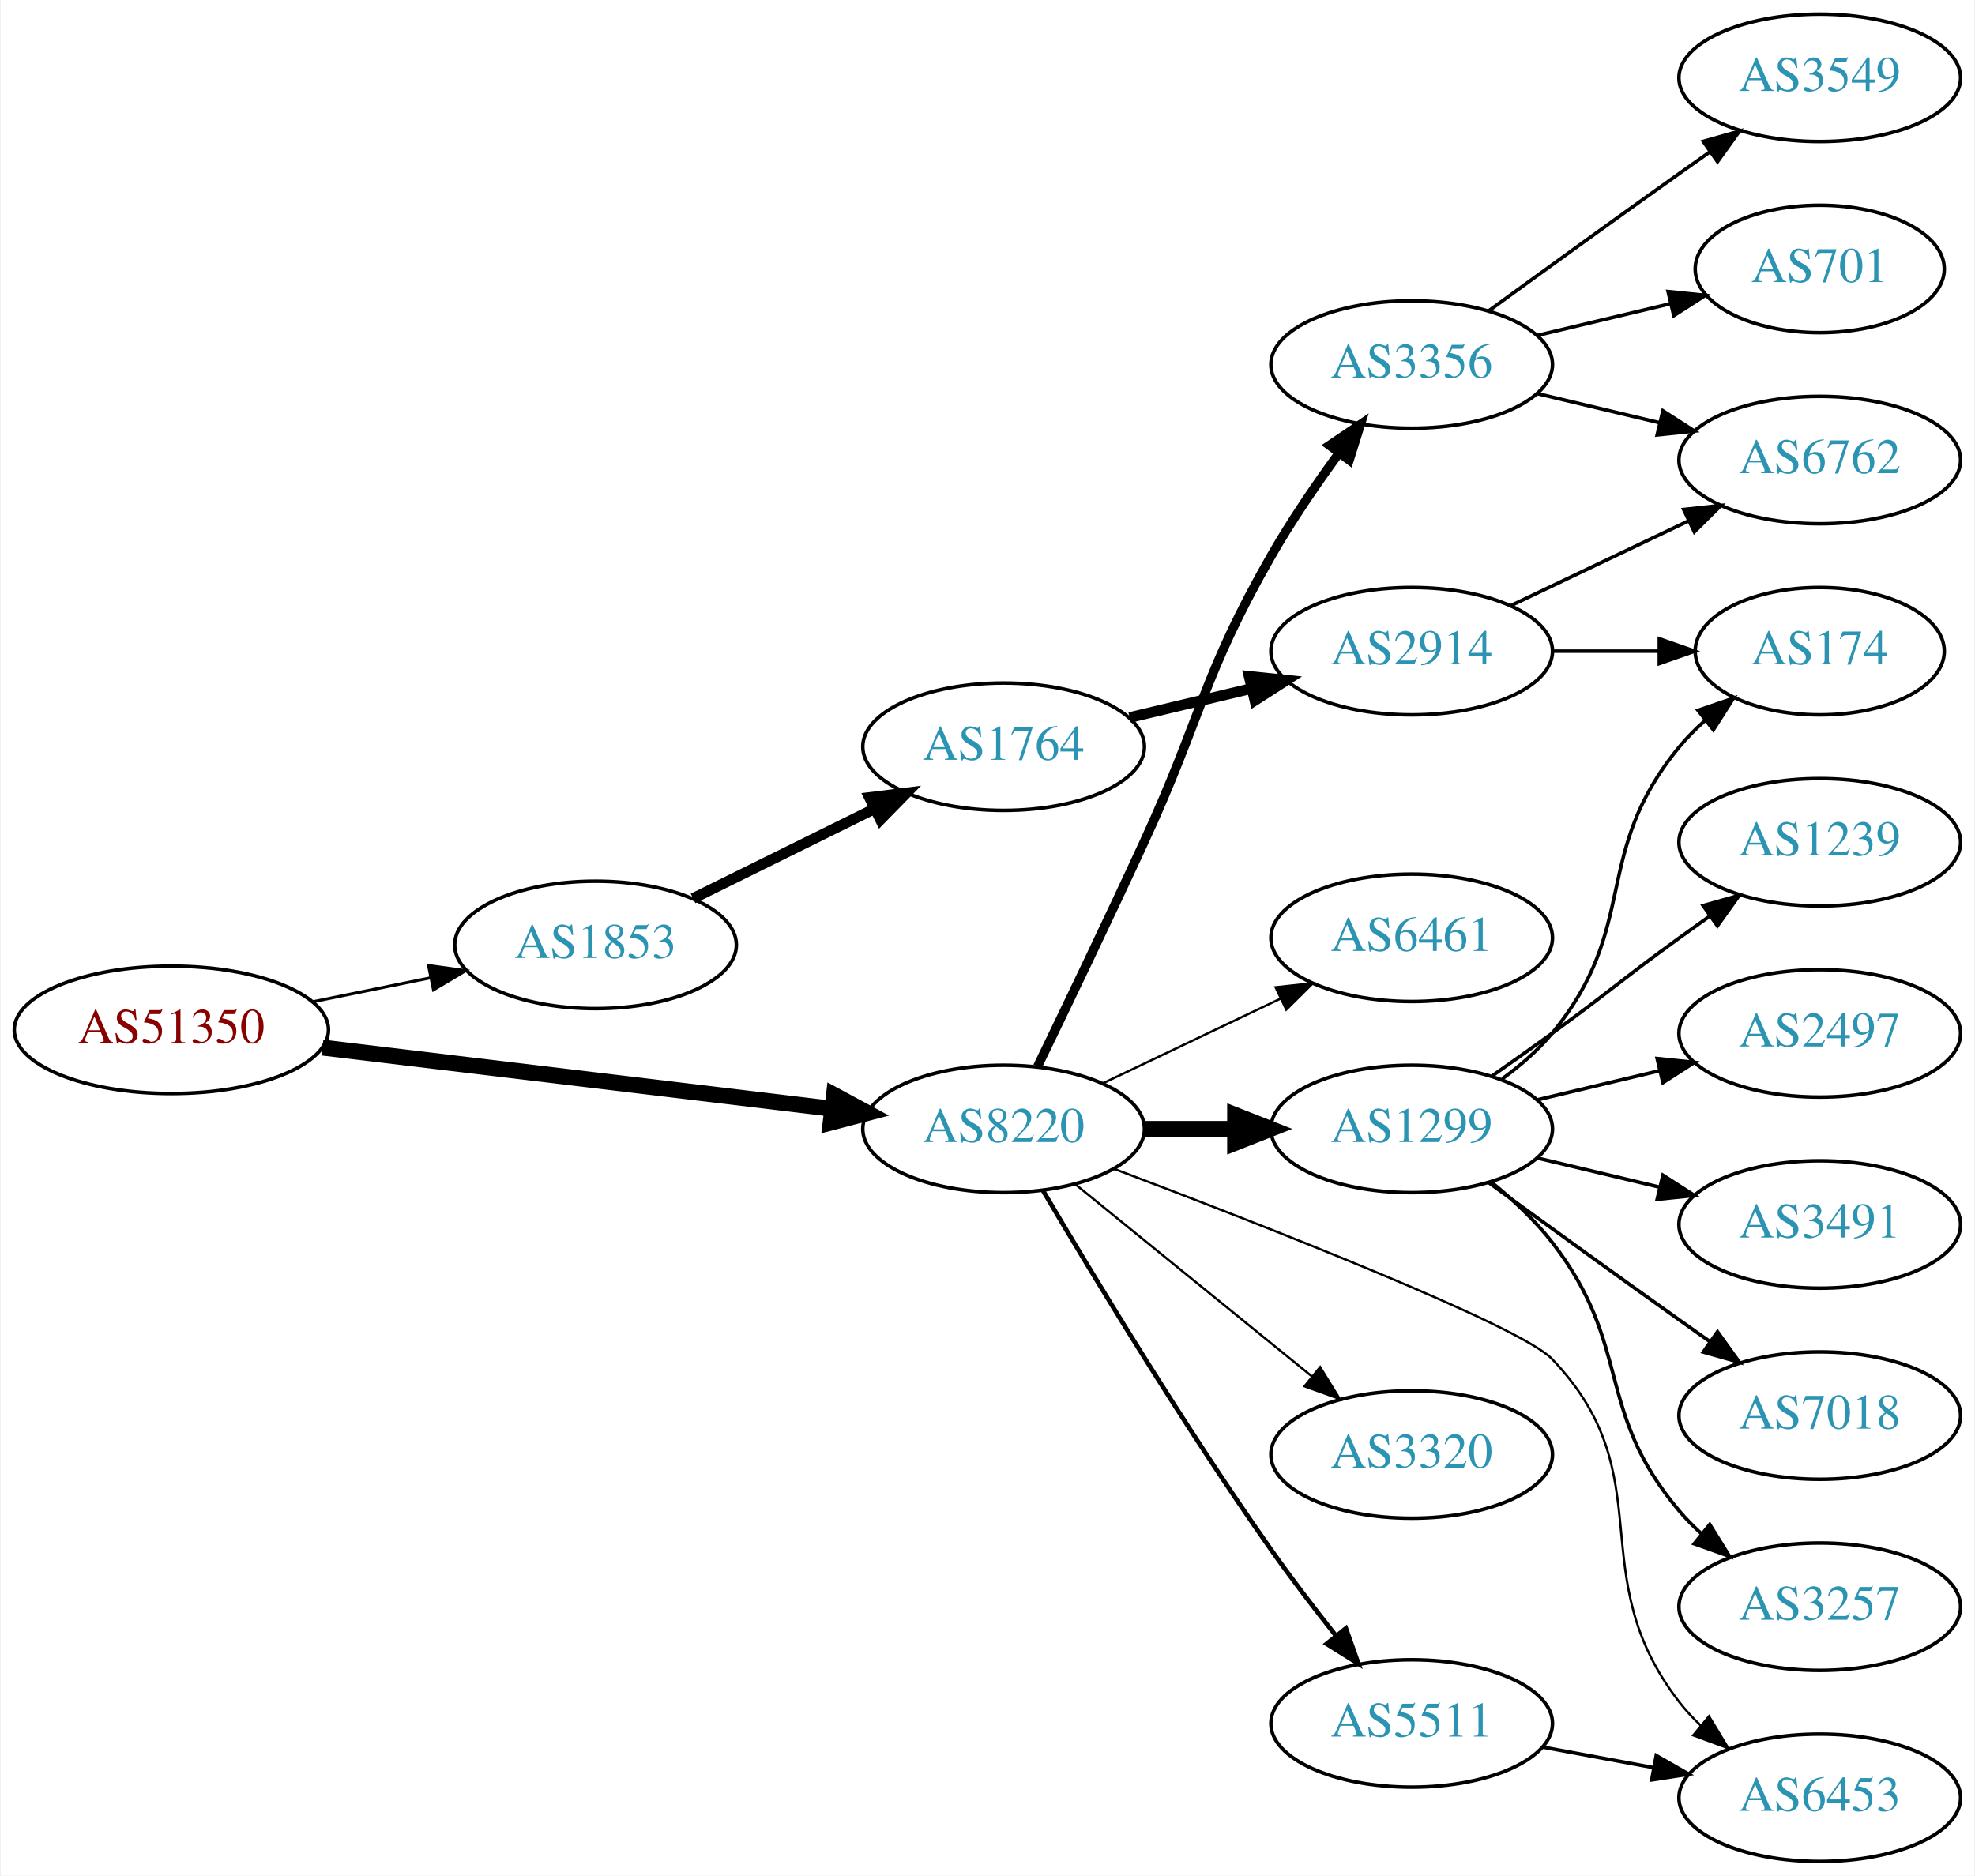
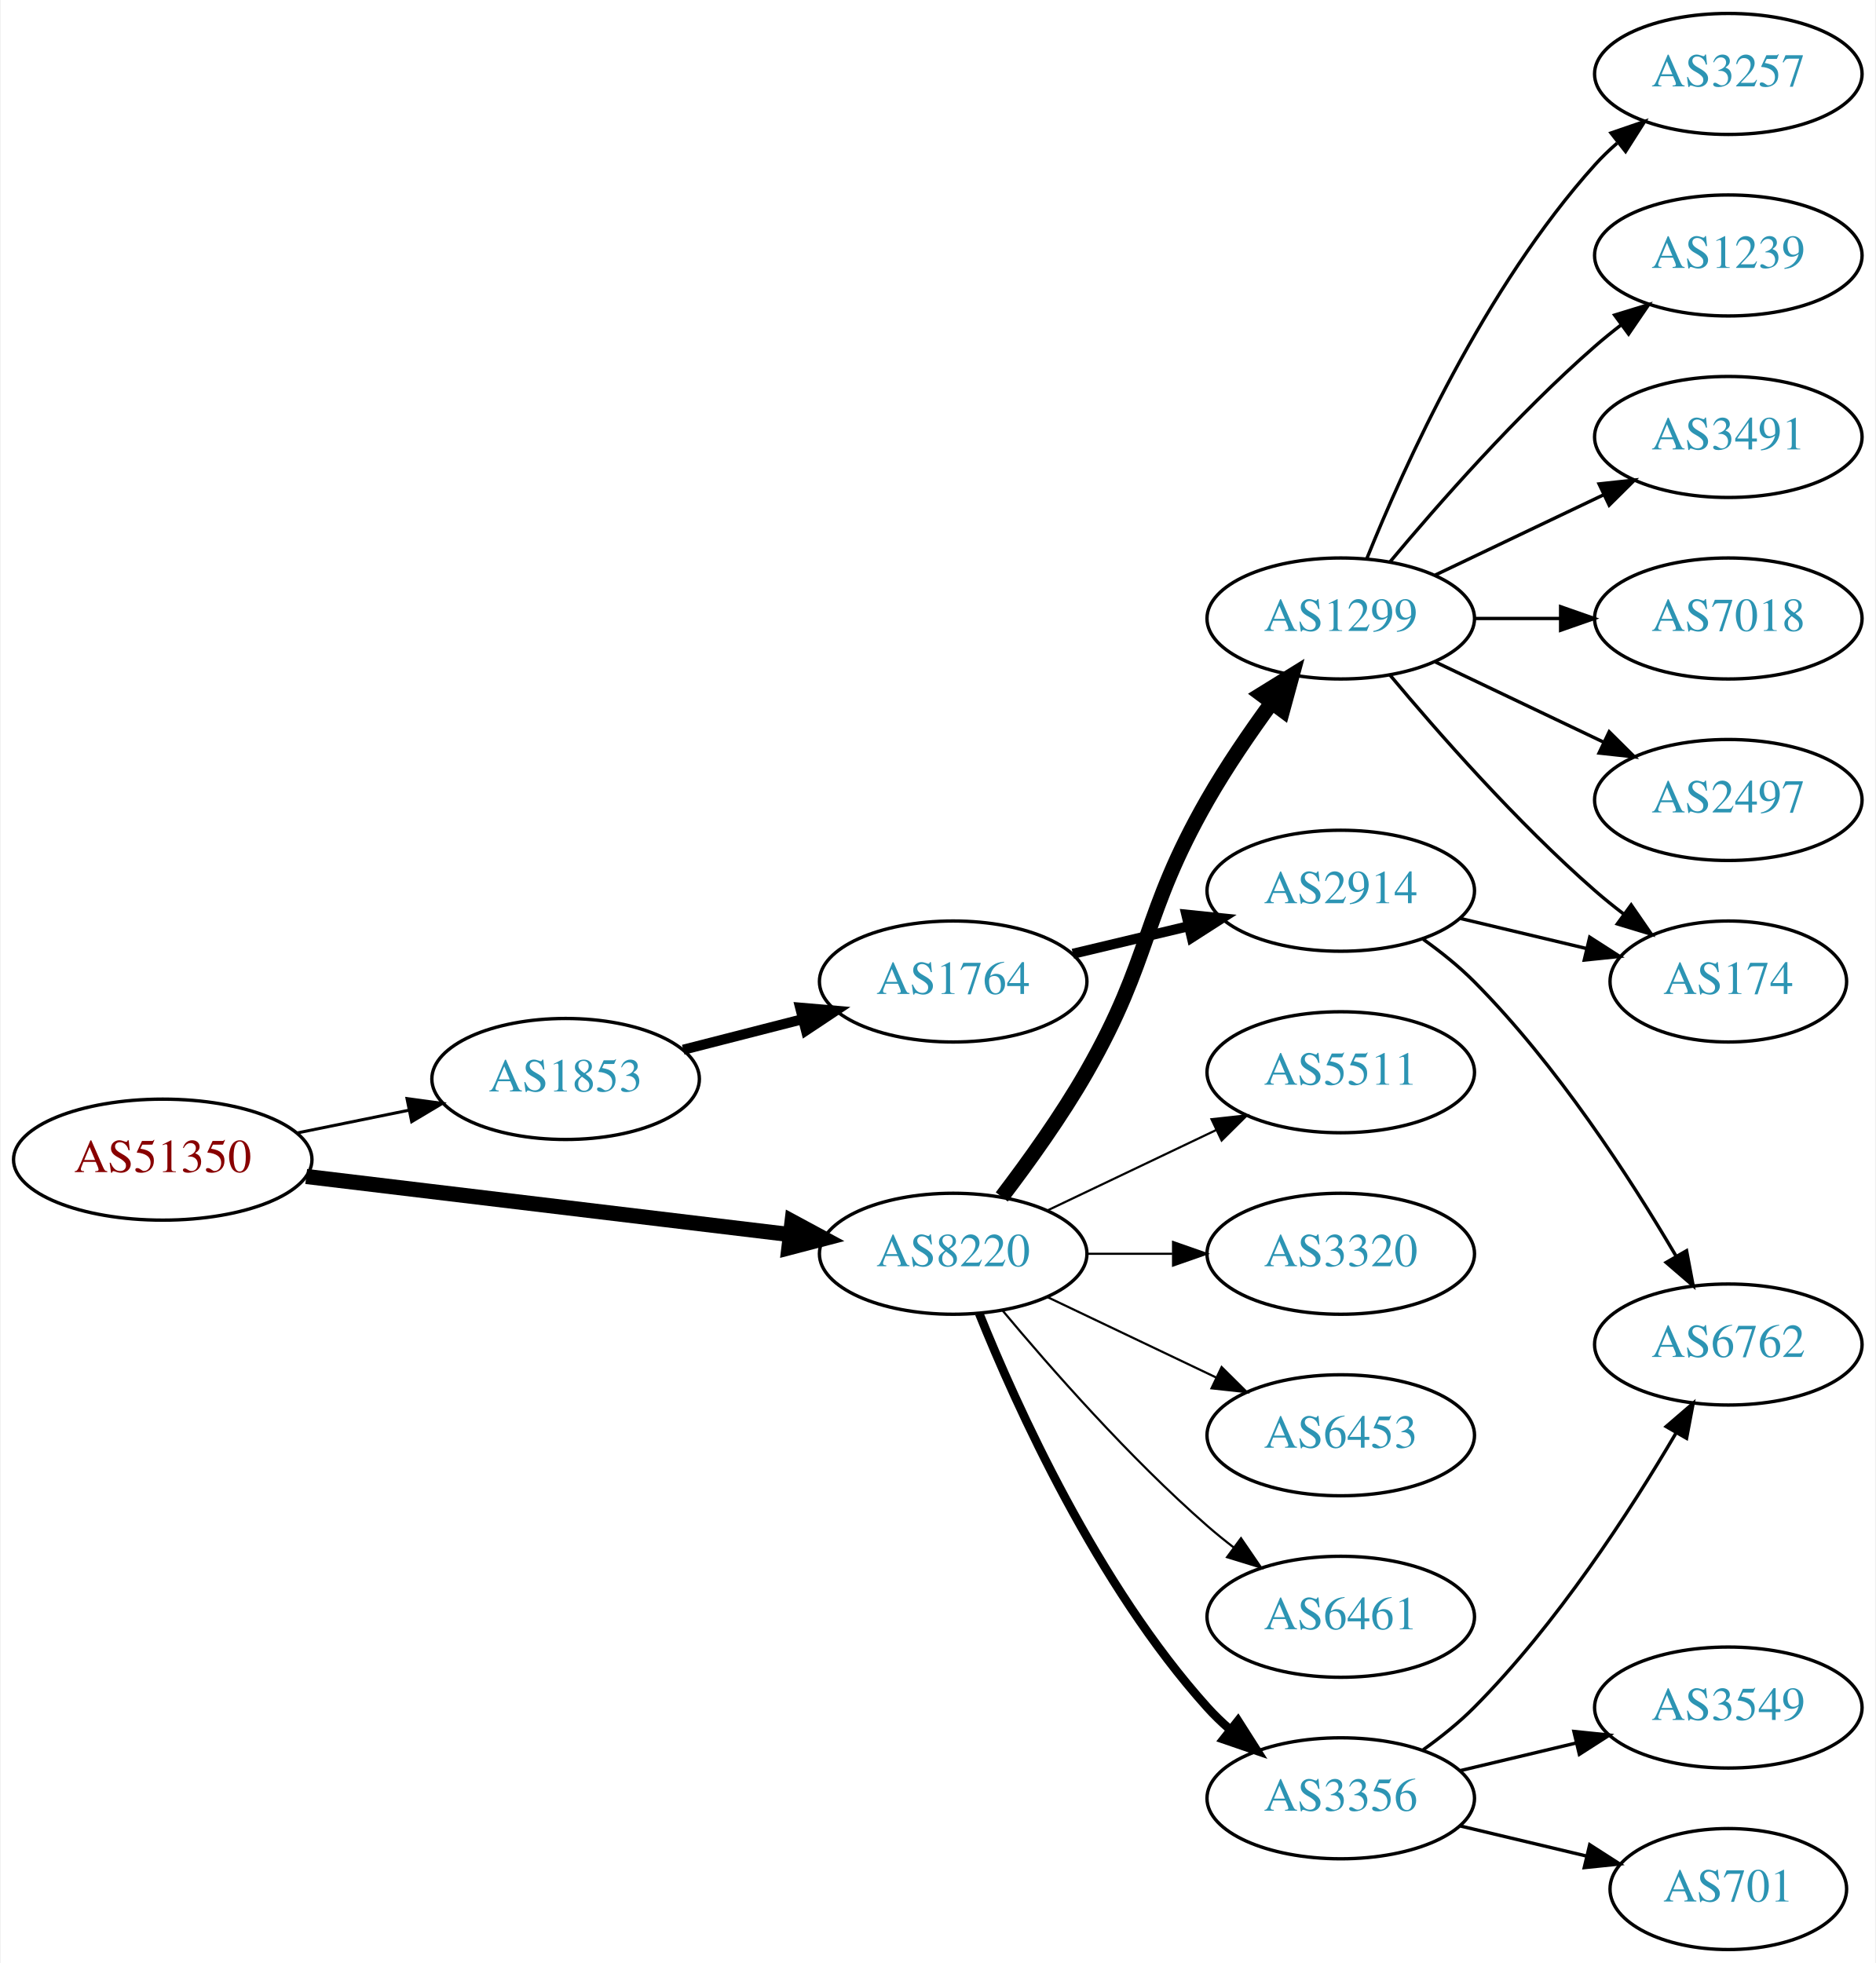
- <svg xmlns="http://www.w3.org/2000/svg" xmlns:xlink="http://www.w3.org/1999/xlink" width="558pt" height="530pt" viewBox="0.00 0.00 557.56 530.00">
-   <g id="graph0" class="graph" transform="scale(1 1) rotate(0) translate(4 526)">
-     <polygon fill="white" stroke="none" points="-4,4 -4,-526 553.564,-526 553.564,4 -4,4" />
+ <svg xmlns="http://www.w3.org/2000/svg" xmlns:xlink="http://www.w3.org/1999/xlink" width="558pt" height="584pt" viewBox="0.00 0.00 557.56 584.00">
+   <g id="graph0" class="graph" transform="scale(1 1) rotate(0) translate(4 580)">
+     <polygon fill="white" stroke="none" points="-4,4 -4,-580 553.564,-580 553.564,4 -4,4" />
    <g id="node1" class="node">
      <g id="a_node1">
        <a xlink:href="/asn/51350" xlink:title="AS51350 ~ Fachhochschule Technikum Wien [AT]">
          <ellipse fill="#ffffff" stroke="black" cx="44.196" cy="-235" rx="44.393" ry="18" />
          <text text-anchor="middle" x="44.196" y="-231.3" font-family="Times,serif" font-size="14.00" fill="#880000">AS51350</text>
        </a>
      </g>
    </g>
    <g id="node2" class="node">
      <g id="a_node2">
        <a xlink:href="/asn/1853" xlink:title="AS1853 ~ ACOnet Backbone [AT]">
          <ellipse fill="#ffffff" stroke="black" cx="164.039" cy="-259" rx="39.794" ry="18" />
          <text text-anchor="middle" x="164.039" y="-255.3" font-family="Times,serif" font-size="14.00" fill="#2c94b3">AS1853</text>
        </a>
      </g>
    </g>
    <g id="edge1" class="edge">
-       <path fill="none" stroke="black" stroke-width="0.844" d="M84.109,-242.925C94.785,-245.099 106.456,-247.476 117.47,-249.719" />
-       <polygon fill="black" stroke="black" stroke-width="0.844" points="116.855,-253.166 127.352,-251.732 118.252,-246.307 116.855,-253.166" />
+       <path fill="none" stroke="black" stroke-width="0.9" d="M84.109,-242.925C94.785,-245.099 106.456,-247.476 117.47,-249.719" />
+       <polygon fill="black" stroke="black" stroke-width="0.9" points="116.855,-253.166 127.352,-251.732 118.252,-246.307 116.855,-253.166" />
    </g>
    <g id="node3" class="node">
      <g id="a_node3">
        <a xlink:href="/asn/8220" xlink:title="AS8220 ~ COLT [GB]">
          <ellipse fill="#ffffff" stroke="black" cx="279.332" cy="-207" rx="39.794" ry="18" />
          <text text-anchor="middle" x="279.332" y="-203.3" font-family="Times,serif" font-size="14.00" fill="#2c94b3">AS8220</text>
        </a>
      </g>
    </g>
    <g id="edge2" class="edge">
      <path fill="none" stroke="black" stroke-width="4.5" d="M86.876,-229.994C127.289,-225.141 188.527,-217.786 230.812,-212.707" />
      <polygon fill="black" stroke="black" stroke-width="4.5" points="231.403,-216.602 240.862,-211.5 230.464,-208.783 231.403,-216.602" />
    </g>
    <g id="node4" class="node">
      <g id="a_node4">
        <a xlink:href="/asn/1764" xlink:title="AS1764 ~ NEXTLAYER-AS [AT]">
-           <ellipse fill="#ffffff" stroke="black" cx="279.332" cy="-315" rx="39.794" ry="18" />
-           <text text-anchor="middle" x="279.332" y="-311.3" font-family="Times,serif" font-size="14.00" fill="#2c94b3">AS1764</text>
+           <ellipse fill="#ffffff" stroke="black" cx="279.332" cy="-288" rx="39.794" ry="18" />
+           <text text-anchor="middle" x="279.332" y="-284.3" font-family="Times,serif" font-size="14.00" fill="#2c94b3">AS1764</text>
        </a>
      </g>
    </g>
    <g id="edge3" class="edge">
-       <path fill="none" stroke="black" stroke-width="3" d="M191.601,-272.13C206.8,-279.642 226.069,-289.167 242.583,-297.33" />
-       <polygon fill="black" stroke="black" stroke-width="3" points="241.42,-300.659 251.936,-301.953 244.522,-294.384 241.42,-300.659" />
+       <path fill="none" stroke="black" stroke-width="3" d="M199.03,-267.701C210.233,-270.568 222.85,-273.798 234.671,-276.824" />
+       <polygon fill="black" stroke="black" stroke-width="3" points="233.808,-280.216 244.364,-279.305 235.544,-273.435 233.808,-280.216" />
    </g>
    <g id="node8" class="node">
      <g id="a_node8">
-         <a xlink:href="/asn/3356" xlink:title="AS3356 ~ Level 3 Parent, LLC [US]">
-           <ellipse fill="#ffffff" stroke="black" cx="394.625" cy="-423" rx="39.794" ry="18" />
-           <text text-anchor="middle" x="394.625" y="-419.3" font-family="Times,serif" font-size="14.00" fill="#2c94b3">AS3356</text>
+         <a xlink:href="/asn/1299" xlink:title="AS1299 ~ Telia Carrier [EU]">
+           <ellipse fill="#ffffff" stroke="black" cx="394.625" cy="-396" rx="39.794" ry="18" />
+           <text text-anchor="middle" x="394.625" y="-392.3" font-family="Times,serif" font-size="14.00" fill="#2c94b3">AS1299</text>
        </a>
      </g>
    </g>
    <g id="edge7" class="edge">
-       <path fill="none" stroke="black" stroke-width="2.571" d="M288.913,-224.633C296.837,-240.998 308.873,-266.065 318.978,-288 335.462,-323.781 335.414,-334.806 354.978,-369 360.618,-378.858 367.641,-389.126 374.146,-398.028" />
-       <polygon fill="black" stroke="black" stroke-width="2.571" points="371.376,-400.168 380.163,-406.087 376.985,-395.98 371.376,-400.168" />
+       <path fill="none" stroke="black" stroke-width="4.5" d="M293.793,-223.913C301.686,-234.27 311.535,-247.992 318.978,-261 338.543,-295.194 335.414,-307.806 354.978,-342 360.618,-351.858 367.641,-362.126 374.146,-371.028" />
+       <polygon fill="black" stroke="black" stroke-width="4.5" points="371.025,-373.429 380.163,-379.087 377.336,-368.718 371.025,-373.429" />
    </g>
    <g id="node9" class="node">
      <g id="a_node9">
        <a xlink:href="/asn/6461" xlink:title="AS6461 ~ Zayo Bandwidth [US]">
-           <ellipse fill="#ffffff" stroke="black" cx="394.625" cy="-261" rx="39.794" ry="18" />
-           <text text-anchor="middle" x="394.625" y="-257.3" font-family="Times,serif" font-size="14.00" fill="#2c94b3">AS6461</text>
+           <ellipse fill="#ffffff" stroke="black" cx="394.625" cy="-99" rx="39.794" ry="18" />
+           <text text-anchor="middle" x="394.625" y="-95.3" font-family="Times,serif" font-size="14.00" fill="#2c94b3">AS6461</text>
        </a>
      </g>
    </g>
    <g id="edge8" class="edge">
-       <path fill="none" stroke="black" stroke-width="0.643" d="M307.468,-219.934C322.462,-227.081 341.283,-236.052 357.506,-243.785" />
-       <polygon fill="black" stroke="black" stroke-width="0.643" points="356.177,-247.028 366.71,-248.171 359.188,-240.709 356.177,-247.028" />
+       <path fill="none" stroke="black" stroke-width="0.643" d="M293.962,-190.183C308.244,-173.071 331.791,-146.255 354.978,-126 357.444,-123.846 360.082,-121.706 362.78,-119.628" />
+       <polygon fill="black" stroke="black" stroke-width="0.643" points="364.953,-122.375 370.934,-113.63 360.805,-116.736 364.953,-122.375" />
    </g>
    <g id="node10" class="node">
      <g id="a_node10">
-         <a xlink:href="/asn/1299" xlink:title="AS1299 ~ Telia Carrier [EU]">
-           <ellipse fill="#ffffff" stroke="black" cx="394.625" cy="-207" rx="39.794" ry="18" />
-           <text text-anchor="middle" x="394.625" y="-203.3" font-family="Times,serif" font-size="14.00" fill="#2c94b3">AS1299</text>
+         <a xlink:href="/asn/3356" xlink:title="AS3356 ~ Level 3 Parent, LLC [US]">
+           <ellipse fill="#ffffff" stroke="black" cx="394.625" cy="-45" rx="39.794" ry="18" />
+           <text text-anchor="middle" x="394.625" y="-41.3" font-family="Times,serif" font-size="14.00" fill="#2c94b3">AS3356</text>
        </a>
      </g>
    </g>
    <g id="edge9" class="edge">
-       <path fill="none" stroke="black" stroke-width="4.5" d="M319.004,-207C327.207,-207 335.971,-207 344.503,-207" />
-       <polygon fill="black" stroke="black" stroke-width="4.5" points="344.742,-210.938 354.742,-207 344.742,-203.063 344.742,-210.938" />
+       <path fill="none" stroke="black" stroke-width="2.571" d="M287.079,-189.213C298.13,-161.757 322.184,-108.422 354.978,-72 356.98,-69.776 359.199,-67.637 361.532,-65.603" />
+       <polygon fill="black" stroke="black" stroke-width="2.571" points="364.062,-68.065 369.751,-59.127 359.73,-62.567 364.062,-68.065" />
    </g>
    <g id="node11" class="node">
      <g id="a_node11">
        <a xlink:href="/asn/5511" xlink:title="AS5511 ~ Orange S.A. [FR]">
-           <ellipse fill="#ffffff" stroke="black" cx="394.625" cy="-39" rx="39.794" ry="18" />
-           <text text-anchor="middle" x="394.625" y="-35.3" font-family="Times,serif" font-size="14.00" fill="#2c94b3">AS5511</text>
+           <ellipse fill="#ffffff" stroke="black" cx="394.625" cy="-261" rx="39.794" ry="18" />
+           <text text-anchor="middle" x="394.625" y="-257.3" font-family="Times,serif" font-size="14.00" fill="#2c94b3">AS5511</text>
        </a>
      </g>
    </g>
    <g id="edge10" class="edge">
-       <path fill="none" stroke="black" stroke-width="1.286" d="M290.399,-189.678C304.239,-166.173 330.248,-123.082 354.978,-88 360.663,-79.936 367.193,-71.409 373.248,-63.769" />
-       <polygon fill="black" stroke="black" stroke-width="1.286" points="376.042,-65.88 379.57,-55.89 370.582,-61.499 376.042,-65.88" />
+       <path fill="none" stroke="black" stroke-width="0.643" d="M307.468,-219.934C322.462,-227.081 341.283,-236.052 357.506,-243.785" />
+       <polygon fill="black" stroke="black" stroke-width="0.643" points="356.177,-247.028 366.71,-248.171 359.188,-240.709 356.177,-247.028" />
    </g>
    <g id="node12" class="node">
      <g id="a_node12">
        <a xlink:href="/asn/3320" xlink:title="AS3320 ~ DTAG [DE]">
-           <ellipse fill="#ffffff" stroke="black" cx="394.625" cy="-115" rx="39.794" ry="18" />
-           <text text-anchor="middle" x="394.625" y="-111.3" font-family="Times,serif" font-size="14.00" fill="#2c94b3">AS3320</text>
+           <ellipse fill="#ffffff" stroke="black" cx="394.625" cy="-207" rx="39.794" ry="18" />
+           <text text-anchor="middle" x="394.625" y="-203.3" font-family="Times,serif" font-size="14.00" fill="#2c94b3">AS3320</text>
        </a>
      </g>
    </g>
    <g id="edge11" class="edge">
-       <path fill="none" stroke="black" stroke-width="0.643" d="M299.55,-191.393C317.942,-176.458 345.862,-153.786 366.512,-137.017" />
-       <polygon fill="black" stroke="black" stroke-width="0.643" points="368.755,-139.704 374.312,-130.683 364.342,-134.27 368.755,-139.704" />
+       <path fill="none" stroke="black" stroke-width="0.643" d="M319.004,-207C327.207,-207 335.971,-207 344.503,-207" />
+       <polygon fill="black" stroke="black" stroke-width="0.643" points="344.742,-210.5 354.742,-207 344.742,-203.5 344.742,-210.5" />
    </g>
    <g id="node13" class="node">
      <g id="a_node13">
        <a xlink:href="/asn/6453" xlink:title="AS6453 ~ TATA COMMUNICATIONS (AMERICA) INC [US]">
-           <ellipse fill="#ffffff" stroke="black" cx="509.918" cy="-18" rx="39.794" ry="18" />
-           <text text-anchor="middle" x="509.918" y="-14.3" font-family="Times,serif" font-size="14.00" fill="#2c94b3">AS6453</text>
+           <ellipse fill="#ffffff" stroke="black" cx="394.625" cy="-153" rx="39.794" ry="18" />
+           <text text-anchor="middle" x="394.625" y="-149.3" font-family="Times,serif" font-size="14.00" fill="#2c94b3">AS6453</text>
        </a>
      </g>
    </g>
    <g id="edge12" class="edge">
-       <path fill="none" stroke="black" stroke-width="0.643" d="M310.592,-195.709C352.807,-179.736 425.246,-151.433 434.271,-142 466.061,-108.774 442.143,-81.379 470.271,-45 472.055,-42.693 474.09,-40.506 476.273,-38.449" />
-       <polygon fill="black" stroke="black" stroke-width="0.643" points="478.629,-41.042 484.11,-31.975 474.171,-35.645 478.629,-41.042" />
+       <path fill="none" stroke="black" stroke-width="0.643" d="M307.468,-194.066C322.462,-186.919 341.283,-177.948 357.506,-170.215" />
+       <polygon fill="black" stroke="black" stroke-width="0.643" points="359.188,-173.291 366.71,-165.829 356.177,-166.972 359.188,-173.291" />
    </g>
    <g id="node5" class="node">
      <g id="a_node5">
        <a xlink:href="/asn/2914" xlink:title="AS2914 ~ NTT America, Inc. [US]">
-           <ellipse fill="#ffffff" stroke="black" cx="394.625" cy="-342" rx="39.794" ry="18" />
-           <text text-anchor="middle" x="394.625" y="-338.3" font-family="Times,serif" font-size="14.00" fill="#2c94b3">AS2914</text>
+           <ellipse fill="#ffffff" stroke="black" cx="394.625" cy="-315" rx="39.794" ry="18" />
+           <text text-anchor="middle" x="394.625" y="-311.3" font-family="Times,serif" font-size="14.00" fill="#2c94b3">AS2914</text>
        </a>
      </g>
    </g>
    <g id="edge4" class="edge">
-       <path fill="none" stroke="black" stroke-width="3" d="M314.939,-323.248C325.81,-325.838 337.964,-328.735 349.407,-331.462" />
-       <polygon fill="black" stroke="black" stroke-width="3" points="348.69,-334.889 359.229,-333.803 350.313,-328.08 348.69,-334.889" />
+       <path fill="none" stroke="black" stroke-width="3" d="M314.939,-296.248C325.81,-298.838 337.964,-301.735 349.407,-304.462" />
+       <polygon fill="black" stroke="black" stroke-width="3" points="348.69,-307.889 359.229,-306.803 350.313,-301.08 348.69,-307.889" />
    </g>
    <g id="node6" class="node">
      <g id="a_node6">
        <a xlink:href="/asn/6762" xlink:title="AS6762 ~ TELECOM ITALIA SPARKLE S.p.A. [IT]">
-           <ellipse fill="#ffffff" stroke="black" cx="509.918" cy="-396" rx="39.794" ry="18" />
-           <text text-anchor="middle" x="509.918" y="-392.3" font-family="Times,serif" font-size="14.00" fill="#2c94b3">AS6762</text>
+           <ellipse fill="#ffffff" stroke="black" cx="509.918" cy="-180" rx="39.794" ry="18" />
+           <text text-anchor="middle" x="509.918" y="-176.3" font-family="Times,serif" font-size="14.00" fill="#2c94b3">AS6762</text>
        </a>
      </g>
    </g>
    <g id="edge5" class="edge">
-       <path fill="none" stroke="black" d="M422.761,-354.934C437.755,-362.081 456.576,-371.052 472.799,-378.785" />
-       <polygon fill="black" stroke="black" points="471.469,-382.028 482.002,-383.171 474.481,-375.709 471.469,-382.028" />
+       <path fill="none" stroke="black" d="M419.163,-300.556C424.422,-296.8 429.768,-292.526 434.271,-288 458.856,-263.29 480.707,-229.562 494.316,-206.407" />
+       <polygon fill="black" stroke="black" points="497.495,-207.902 499.458,-197.49 491.43,-204.405 497.495,-207.902" />
    </g>
    <g id="node7" class="node">
      <g id="a_node7">
        <a xlink:href="/asn/174" xlink:title="AS174 ~ Cogent Communications [US]">
-           <ellipse fill="#ffffff" stroke="black" cx="509.918" cy="-342" rx="35.194" ry="18" />
-           <text text-anchor="middle" x="509.918" y="-338.3" font-family="Times,serif" font-size="14.00" fill="#2c94b3">AS174</text>
+           <ellipse fill="#ffffff" stroke="black" cx="509.918" cy="-288" rx="35.194" ry="18" />
+           <text text-anchor="middle" x="509.918" y="-284.3" font-family="Times,serif" font-size="14.00" fill="#2c94b3">AS174</text>
        </a>
      </g>
    </g>
    <g id="edge6" class="edge">
-       <path fill="none" stroke="black" d="M434.297,-342C444.002,-342 454.493,-342 464.456,-342" />
-       <polygon fill="black" stroke="black" points="464.592,-345.5 474.592,-342 464.592,-338.5 464.592,-345.5" />
-     </g>
-     <g id="edge14" class="edge">
-       <path fill="none" stroke="black" d="M430.232,-414.752C441.103,-412.162 453.257,-409.265 464.7,-406.538" />
-       <polygon fill="black" stroke="black" points="465.606,-409.92 474.522,-404.197 463.983,-403.111 465.606,-409.92" />
+       <path fill="none" stroke="black" d="M430.232,-306.752C442.026,-303.942 455.331,-300.771 467.599,-297.847" />
+       <polygon fill="black" stroke="black" points="468.687,-301.186 477.604,-295.463 467.065,-294.376 468.687,-301.186" />
+     </g>
+     <g id="edge17" class="edge">
+       <path fill="none" stroke="black" d="M409.255,-379.183C423.537,-362.071 447.084,-335.255 470.271,-315 472.941,-312.668 475.814,-310.352 478.744,-308.114" />
+       <polygon fill="black" stroke="black" points="481.022,-310.784 487.035,-302.061 476.895,-305.13 481.022,-310.784" />
    </g>
    <g id="node14" class="node">
      <g id="a_node14">
-         <a xlink:href="/asn/701" xlink:title="AS701 ~ UUNET [US]">
-           <ellipse fill="#ffffff" stroke="black" cx="509.918" cy="-450" rx="35.194" ry="18" />
-           <text text-anchor="middle" x="509.918" y="-446.3" font-family="Times,serif" font-size="14.00" fill="#2c94b3">AS701</text>
+         <a xlink:href="/asn/2497" xlink:title="AS2497 ~ Internet Initiative Japan Inc. [JP]">
+           <ellipse fill="#ffffff" stroke="black" cx="509.918" cy="-342" rx="39.794" ry="18" />
+           <text text-anchor="middle" x="509.918" y="-338.3" font-family="Times,serif" font-size="14.00" fill="#2c94b3">AS2497</text>
        </a>
      </g>
    </g>
    <g id="edge13" class="edge">
-       <path fill="none" stroke="black" d="M430.232,-431.248C442.026,-434.058 455.331,-437.229 467.599,-440.153" />
-       <polygon fill="black" stroke="black" points="467.065,-443.624 477.604,-442.537 468.687,-436.814 467.065,-443.624" />
+       <path fill="none" stroke="black" d="M422.761,-383.066C437.755,-375.919 456.576,-366.948 472.799,-359.215" />
+       <polygon fill="black" stroke="black" points="474.481,-362.291 482.002,-354.829 471.469,-355.972 474.481,-362.291" />
    </g>
    <g id="node15" class="node">
      <g id="a_node15">
-         <a xlink:href="/asn/3549" xlink:title="AS3549 ~ Level 3 Parent, LLC [US]">
-           <ellipse fill="#ffffff" stroke="black" cx="509.918" cy="-504" rx="39.794" ry="18" />
-           <text text-anchor="middle" x="509.918" y="-500.3" font-family="Times,serif" font-size="14.00" fill="#2c94b3">AS3549</text>
-         </a>
-       </g>
-     </g>
-     <g id="edge15" class="edge">
-       <path fill="none" stroke="black" d="M416.473,-438.222C431.407,-449.091 452.02,-464.025 470.271,-477 473.091,-479.005 476.034,-481.085 478.983,-483.159" />
-       <polygon fill="black" stroke="black" points="477.01,-486.05 487.207,-488.926 481.029,-480.319 477.01,-486.05" />
-     </g>
-     <g id="edge19" class="edge">
-       <path fill="none" stroke="black" d="M420.205,-221.156C425.3,-224.872 430.313,-229.201 434.271,-234 459.336,-264.394 445.206,-284.606 470.271,-315 472.406,-317.589 474.849,-320.041 477.445,-322.334" />
-       <polygon fill="black" stroke="black" points="475.522,-325.275 485.544,-328.712 479.853,-319.775 475.522,-325.275" />
+         <a xlink:href="/asn/3257" xlink:title="AS3257 ~ GTT [DE]">
+           <ellipse fill="#ffffff" stroke="black" cx="509.918" cy="-558" rx="39.794" ry="18" />
+           <text text-anchor="middle" x="509.918" y="-554.3" font-family="Times,serif" font-size="14.00" fill="#2c94b3">AS3257</text>
+         </a>
+       </g>
+     </g>
+     <g id="edge14" class="edge">
+       <path fill="none" stroke="black" d="M402.372,-413.787C413.423,-441.243 437.476,-494.578 470.271,-531 472.273,-533.224 474.492,-535.363 476.825,-537.397" />
+       <polygon fill="black" stroke="black" points="475.023,-540.433 485.044,-543.873 479.355,-534.935 475.023,-540.433" />
    </g>
    <g id="node16" class="node">
      <g id="a_node16">
-         <a xlink:href="/asn/3257" xlink:title="AS3257 ~ GTT [DE]">
-           <ellipse fill="#ffffff" stroke="black" cx="509.918" cy="-72" rx="39.794" ry="18" />
-           <text text-anchor="middle" x="509.918" y="-68.3" font-family="Times,serif" font-size="14.00" fill="#2c94b3">AS3257</text>
-         </a>
-       </g>
-     </g>
-     <g id="edge16" class="edge">
-       <path fill="none" stroke="black" d="M417.23,-191.892C423.254,-186.982 429.459,-181.19 434.271,-175 457.21,-145.492 446.145,-127.546 470.271,-99 472.153,-96.773 474.26,-94.643 476.492,-92.626" />
-       <polygon fill="black" stroke="black" points="478.837,-95.231 484.422,-86.228 474.442,-89.783 478.837,-95.231" />
+         <a xlink:href="/asn/1239" xlink:title="AS1239 ~ Sprint [US]">
+           <ellipse fill="#ffffff" stroke="black" cx="509.918" cy="-504" rx="39.794" ry="18" />
+           <text text-anchor="middle" x="509.918" y="-500.3" font-family="Times,serif" font-size="14.00" fill="#2c94b3">AS1239</text>
+         </a>
+       </g>
+     </g>
+     <g id="edge15" class="edge">
+       <path fill="none" stroke="black" d="M409.255,-412.817C423.537,-429.929 447.084,-456.745 470.271,-477 472.737,-479.154 475.375,-481.294 478.073,-483.372" />
+       <polygon fill="black" stroke="black" points="476.098,-486.264 486.227,-489.37 480.246,-480.625 476.098,-486.264" />
    </g>
    <g id="node17" class="node">
      <g id="a_node17">
-         <a xlink:href="/asn/1239" xlink:title="AS1239 ~ Sprint [US]">
-           <ellipse fill="#ffffff" stroke="black" cx="509.918" cy="-288" rx="39.794" ry="18" />
-           <text text-anchor="middle" x="509.918" y="-284.3" font-family="Times,serif" font-size="14.00" fill="#2c94b3">AS1239</text>
-         </a>
-       </g>
-     </g>
-     <g id="edge17" class="edge">
-       <path fill="none" stroke="black" d="M417.382,-222.009C422.916,-225.879 428.835,-230.064 434.271,-234 450.471,-245.729 454.071,-249.271 470.271,-261 473.074,-263.029 476.005,-265.125 478.946,-267.21" />
-       <polygon fill="black" stroke="black" points="476.968,-270.097 487.16,-272.991 480.997,-264.373 476.968,-270.097" />
+         <a xlink:href="/asn/3491" xlink:title="AS3491 ~ PCCW Global, Inc. [US]">
+           <ellipse fill="#ffffff" stroke="black" cx="509.918" cy="-450" rx="39.794" ry="18" />
+           <text text-anchor="middle" x="509.918" y="-446.3" font-family="Times,serif" font-size="14.00" fill="#2c94b3">AS3491</text>
+         </a>
+       </g>
+     </g>
+     <g id="edge16" class="edge">
+       <path fill="none" stroke="black" d="M422.761,-408.934C437.755,-416.081 456.576,-425.052 472.799,-432.785" />
+       <polygon fill="black" stroke="black" points="471.469,-436.028 482.002,-437.171 474.481,-429.709 471.469,-436.028" />
    </g>
    <g id="node18" class="node">
      <g id="a_node18">
-         <a xlink:href="/asn/2497" xlink:title="AS2497 ~ Internet Initiative Japan Inc. [JP]">
-           <ellipse fill="#ffffff" stroke="black" cx="509.918" cy="-234" rx="39.794" ry="18" />
-           <text text-anchor="middle" x="509.918" y="-230.3" font-family="Times,serif" font-size="14.00" fill="#2c94b3">AS2497</text>
+         <a xlink:href="/asn/7018" xlink:title="AS7018 ~ AT&amp;T Services, Inc. [US]">
+           <ellipse fill="#ffffff" stroke="black" cx="509.918" cy="-396" rx="39.794" ry="18" />
+           <text text-anchor="middle" x="509.918" y="-392.3" font-family="Times,serif" font-size="14.00" fill="#2c94b3">AS7018</text>
        </a>
      </g>
    </g>
    <g id="edge18" class="edge">
-       <path fill="none" stroke="black" d="M430.232,-215.248C441.103,-217.838 453.257,-220.735 464.7,-223.462" />
-       <polygon fill="black" stroke="black" points="463.983,-226.889 474.522,-225.803 465.606,-220.08 463.983,-226.889" />
+       <path fill="none" stroke="black" d="M434.297,-396C442.5,-396 451.264,-396 459.796,-396" />
+       <polygon fill="black" stroke="black" points="460.035,-399.5 470.035,-396 460.035,-392.5 460.035,-399.5" />
+     </g>
+     <g id="edge20" class="edge">
+       <path fill="none" stroke="black" d="M419.163,-59.444C424.422,-63.2 429.768,-67.474 434.271,-72 458.856,-96.71 480.707,-130.438 494.316,-153.593" />
+       <polygon fill="black" stroke="black" points="491.43,-155.595 499.458,-162.51 497.495,-152.098 491.43,-155.595" />
    </g>
    <g id="node19" class="node">
      <g id="a_node19">
-         <a xlink:href="/asn/3491" xlink:title="AS3491 ~ PCCW Global, Inc. [US]">
-           <ellipse fill="#ffffff" stroke="black" cx="509.918" cy="-180" rx="39.794" ry="18" />
-           <text text-anchor="middle" x="509.918" y="-176.3" font-family="Times,serif" font-size="14.00" fill="#2c94b3">AS3491</text>
-         </a>
-       </g>
-     </g>
-     <g id="edge20" class="edge">
-       <path fill="none" stroke="black" d="M430.232,-198.752C441.103,-196.162 453.257,-193.265 464.7,-190.538" />
-       <polygon fill="black" stroke="black" points="465.606,-193.92 474.522,-188.197 463.983,-187.111 465.606,-193.92" />
+         <a xlink:href="/asn/701" xlink:title="AS701 ~ UUNET [US]">
+           <ellipse fill="#ffffff" stroke="black" cx="509.918" cy="-18" rx="35.194" ry="18" />
+           <text text-anchor="middle" x="509.918" y="-14.3" font-family="Times,serif" font-size="14.00" fill="#2c94b3">AS701</text>
+         </a>
+       </g>
+     </g>
+     <g id="edge19" class="edge">
+       <path fill="none" stroke="black" d="M430.232,-36.752C442.026,-33.941 455.331,-30.771 467.599,-27.847" />
+       <polygon fill="black" stroke="black" points="468.687,-31.186 477.604,-25.463 467.065,-24.377 468.687,-31.186" />
    </g>
    <g id="node20" class="node">
      <g id="a_node20">
-         <a xlink:href="/asn/7018" xlink:title="AS7018 ~ AT&amp;T Services, Inc. [US]">
-           <ellipse fill="#ffffff" stroke="black" cx="509.918" cy="-126" rx="39.794" ry="18" />
-           <text text-anchor="middle" x="509.918" y="-122.3" font-family="Times,serif" font-size="14.00" fill="#2c94b3">AS7018</text>
+         <a xlink:href="/asn/3549" xlink:title="AS3549 ~ Level 3 Parent, LLC [US]">
+           <ellipse fill="#ffffff" stroke="black" cx="509.918" cy="-72" rx="39.794" ry="18" />
+           <text text-anchor="middle" x="509.918" y="-68.3" font-family="Times,serif" font-size="14.00" fill="#2c94b3">AS3549</text>
        </a>
      </g>
    </g>
    <g id="edge21" class="edge">
-       <path fill="none" stroke="black" d="M416.473,-191.778C431.407,-180.909 452.02,-165.975 470.271,-153 473.091,-150.995 476.034,-148.915 478.983,-146.841" />
-       <polygon fill="black" stroke="black" points="481.029,-149.681 487.207,-141.074 477.01,-143.95 481.029,-149.681" />
-     </g>
-     <g id="edge22" class="edge">
-       <path fill="none" stroke="black" d="M431.471,-32.355C441.493,-30.498 452.523,-28.453 463.04,-26.504" />
-       <polygon fill="black" stroke="black" points="463.721,-29.937 472.915,-24.673 462.445,-23.055 463.721,-29.937" />
+       <path fill="none" stroke="black" d="M430.232,-53.248C441.103,-55.838 453.257,-58.735 464.7,-61.462" />
+       <polygon fill="black" stroke="black" points="463.983,-64.889 474.522,-63.803 465.606,-58.08 463.983,-64.889" />
    </g>
  </g>
</svg>
